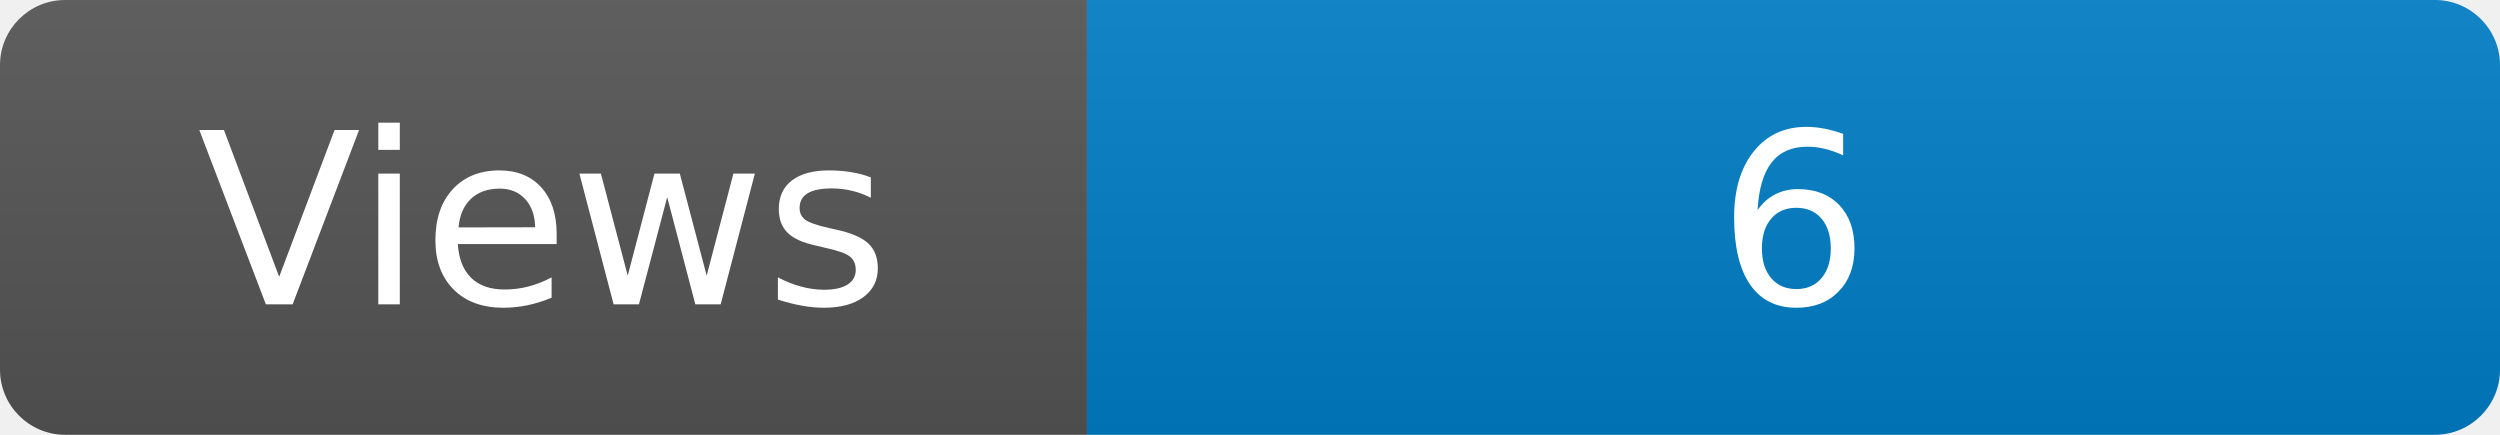
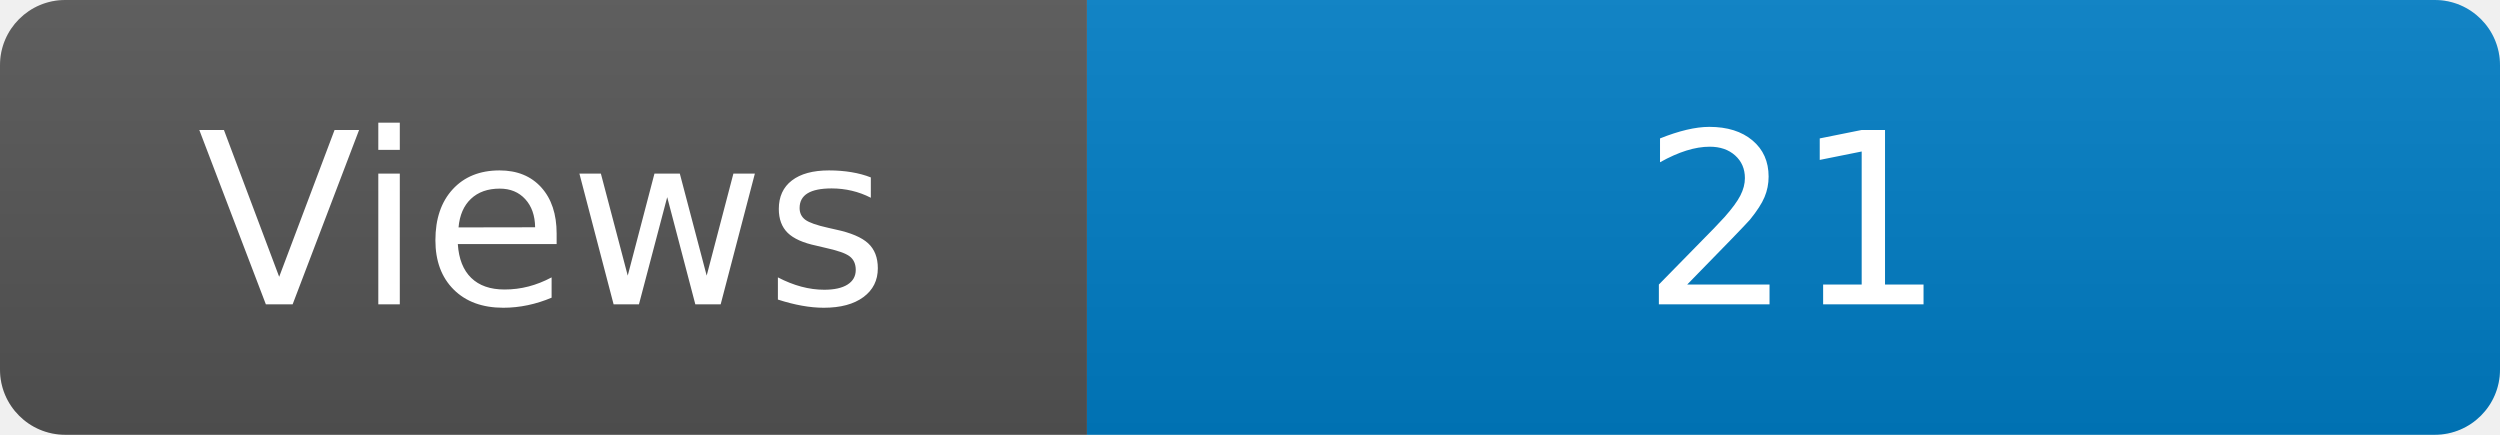
<svg xmlns="http://www.w3.org/2000/svg" width="115" height="20" role="img" aria-label="Maintained?: yes">
  <linearGradient id="s" x2="0" y2="100%">
    <stop offset="0" stop-color="#bbb" stop-opacity=".1" />
    <stop offset="1" stop-opacity=".1" />
  </linearGradient>
  <clipPath id="r">
    <rect width="115" height="20" rx="3" fill="#fff" />
  </clipPath>
  <g clip-path="url(#r)">
    <rect width="50" height="20" fill="#555" />
    <rect x="50" width="160" height="20" fill="#007ec6" />
    <rect width="115" height="20" fill="url(#s)" />
  </g>
  <g fill="#fff" text-anchor="middle" font-family="Verdana,Geneva,DejaVu Sans,sans-serif" font-size="110">
    <text x="250" y="140" transform="scale(.1)" fill="#fff">Views</text>
-     <text x="825" y="140" transform="scale(.1)" fill="#fff">6</text>
+     <text x="825" y="140" transform="scale(.1)" fill="#fff">21</text>
  </g>
</svg>
